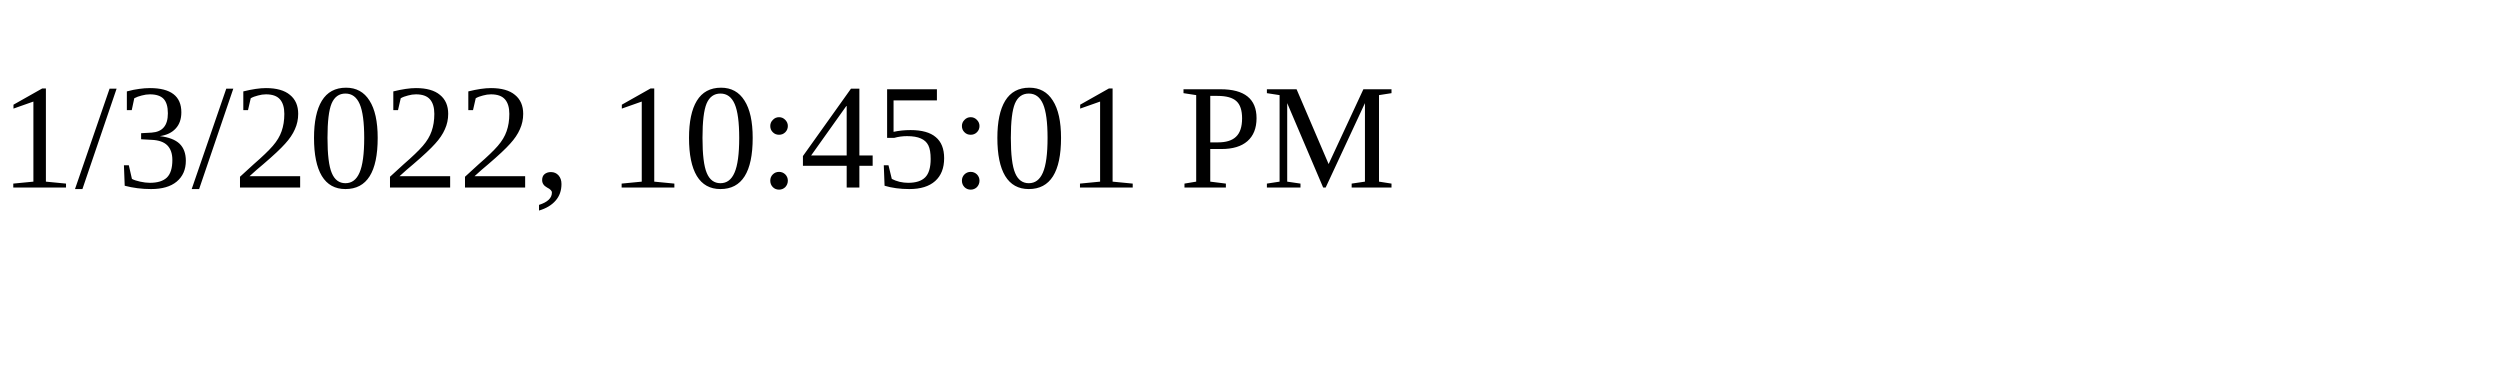
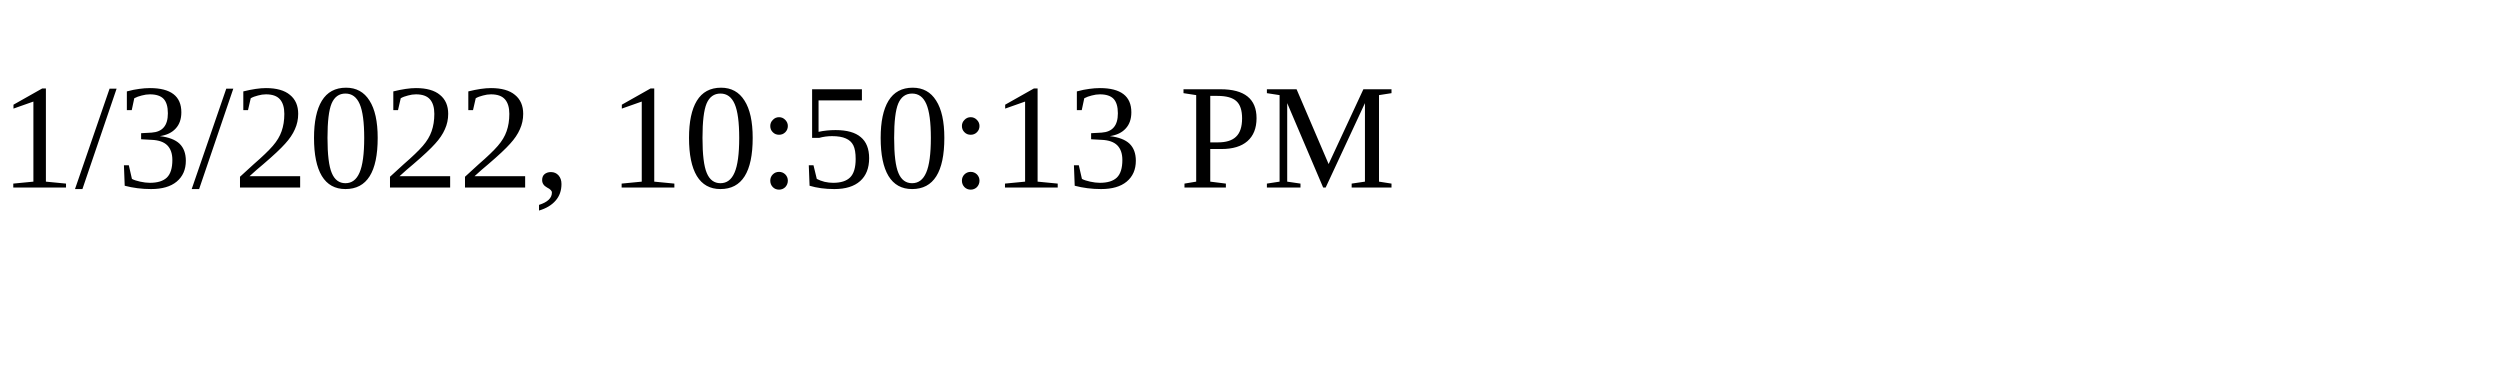
<svg xmlns="http://www.w3.org/2000/svg" height="30" width="200">
-   <text x="0" y="15">1/3/2022, 10:45:01 PM</text>
+   <text x="0" y="15">1/3/2022, 10:50:13 PM</text>
</svg>
